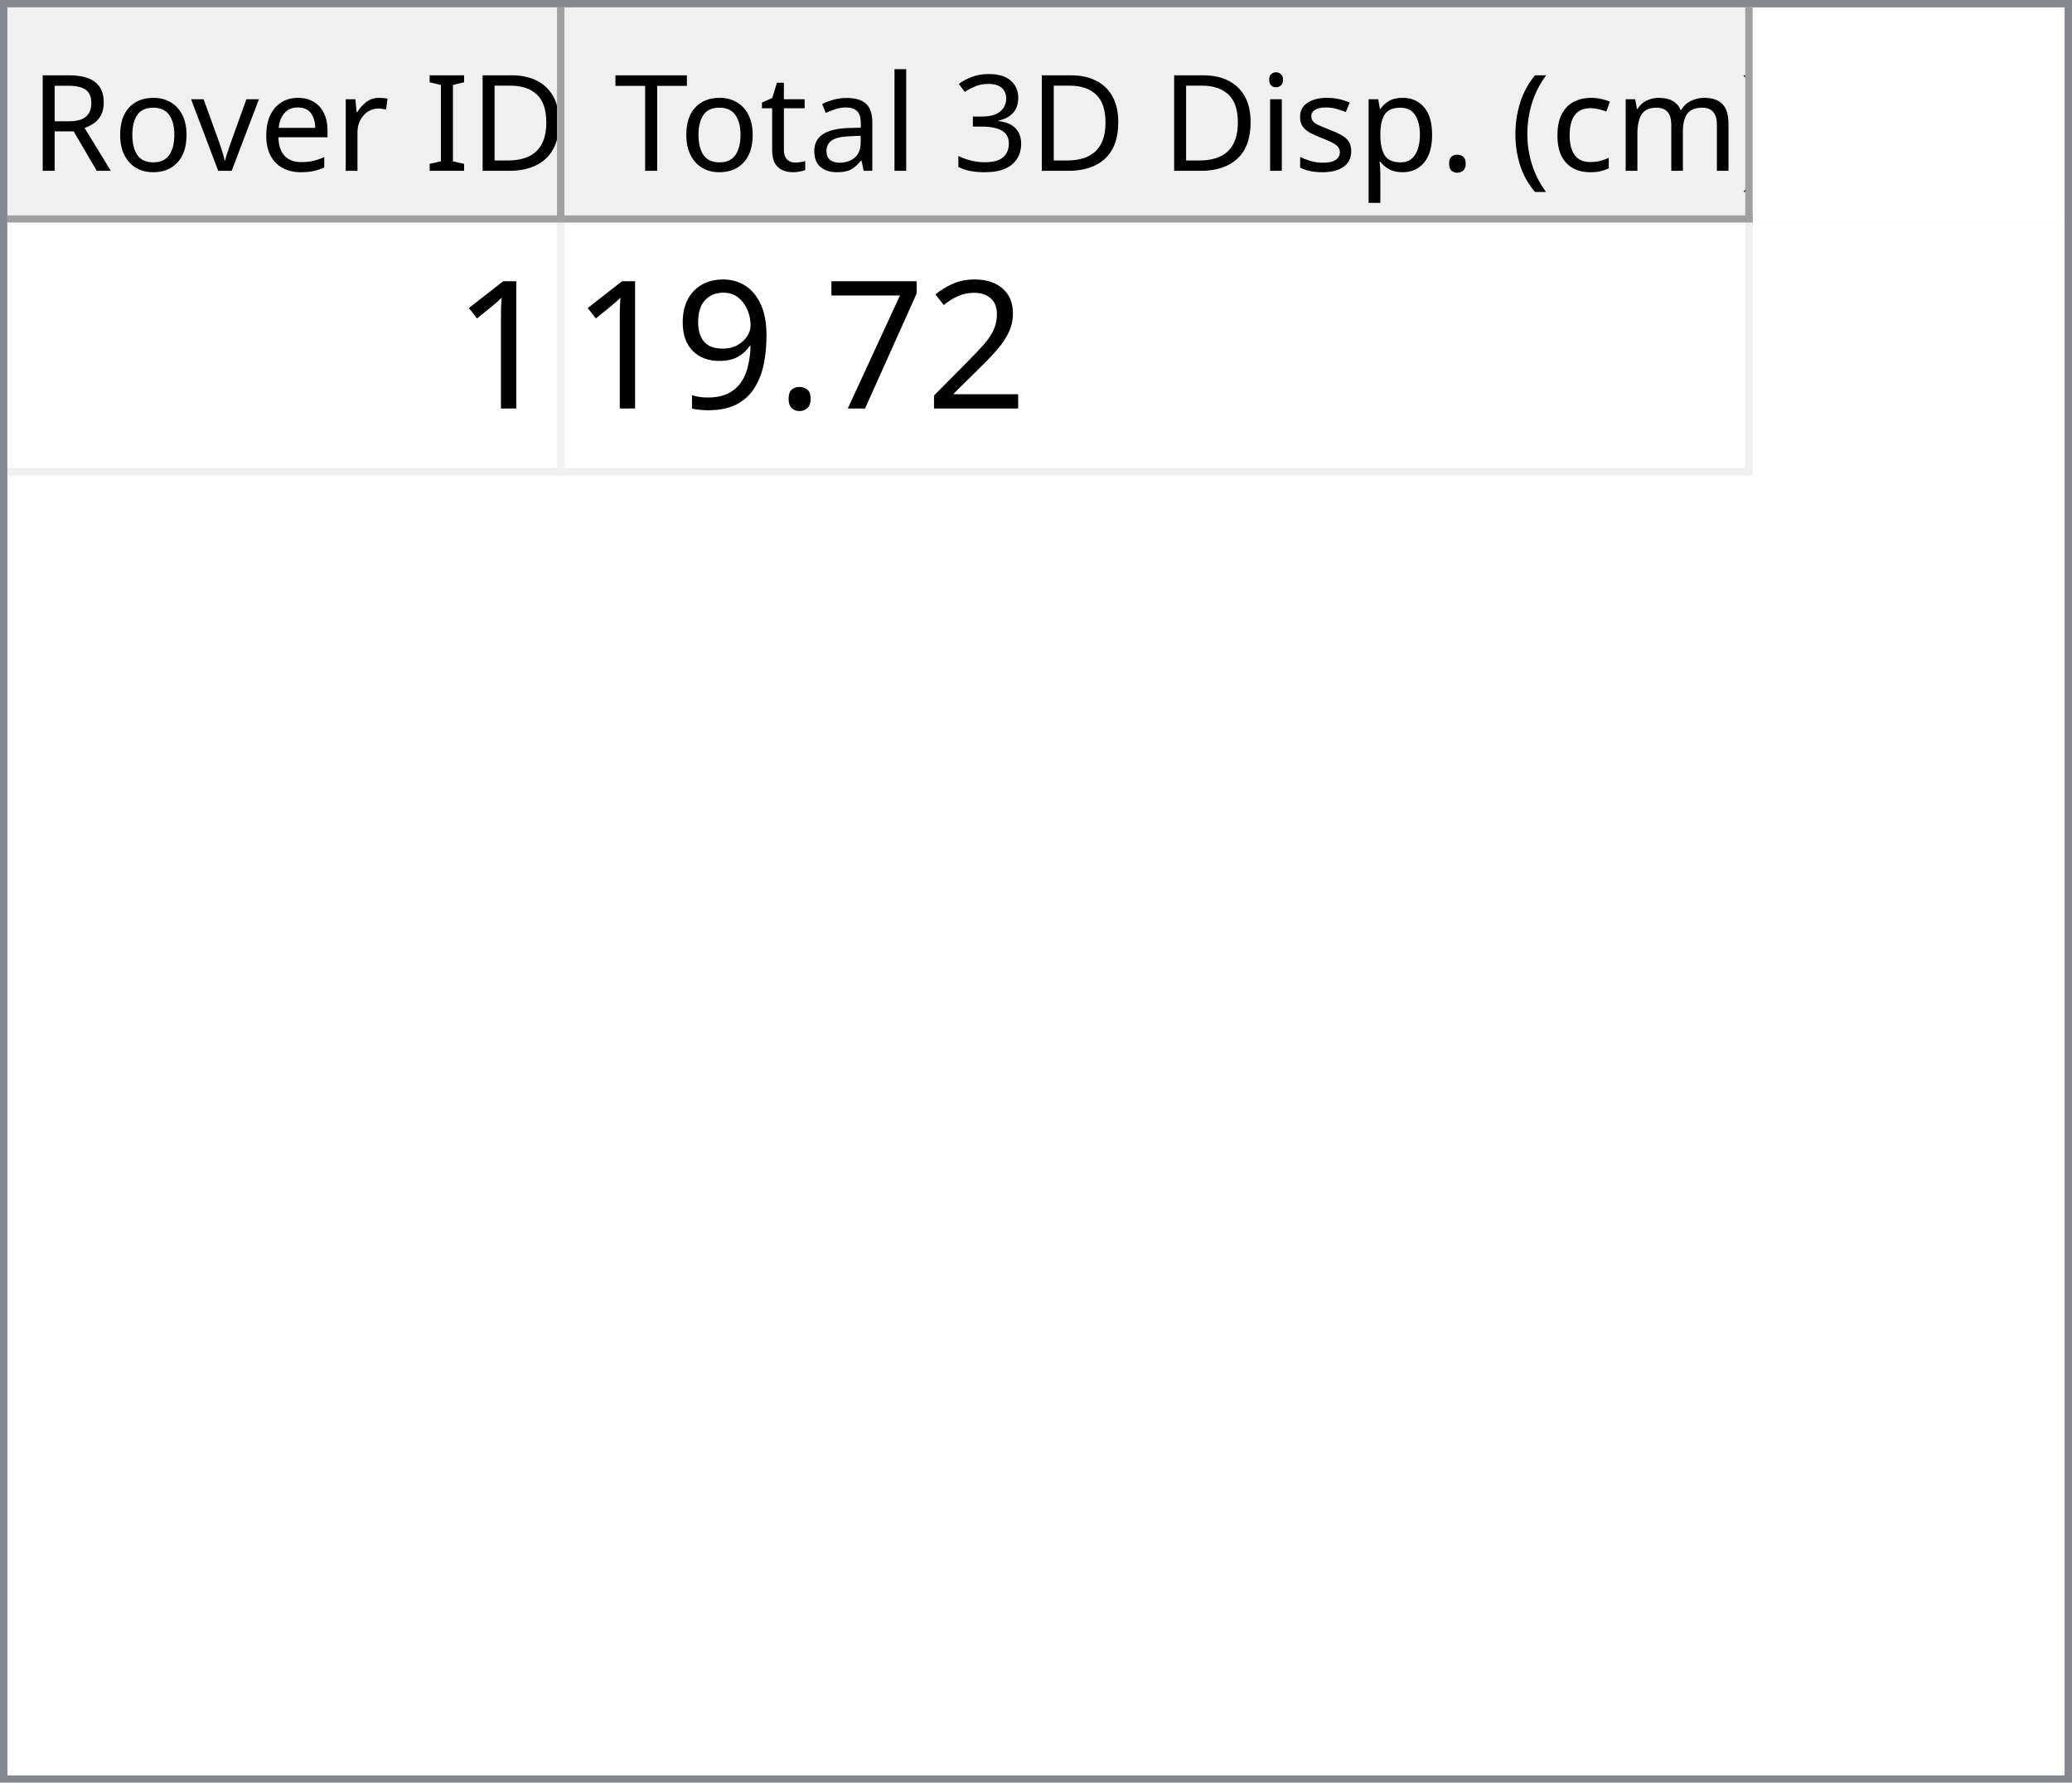
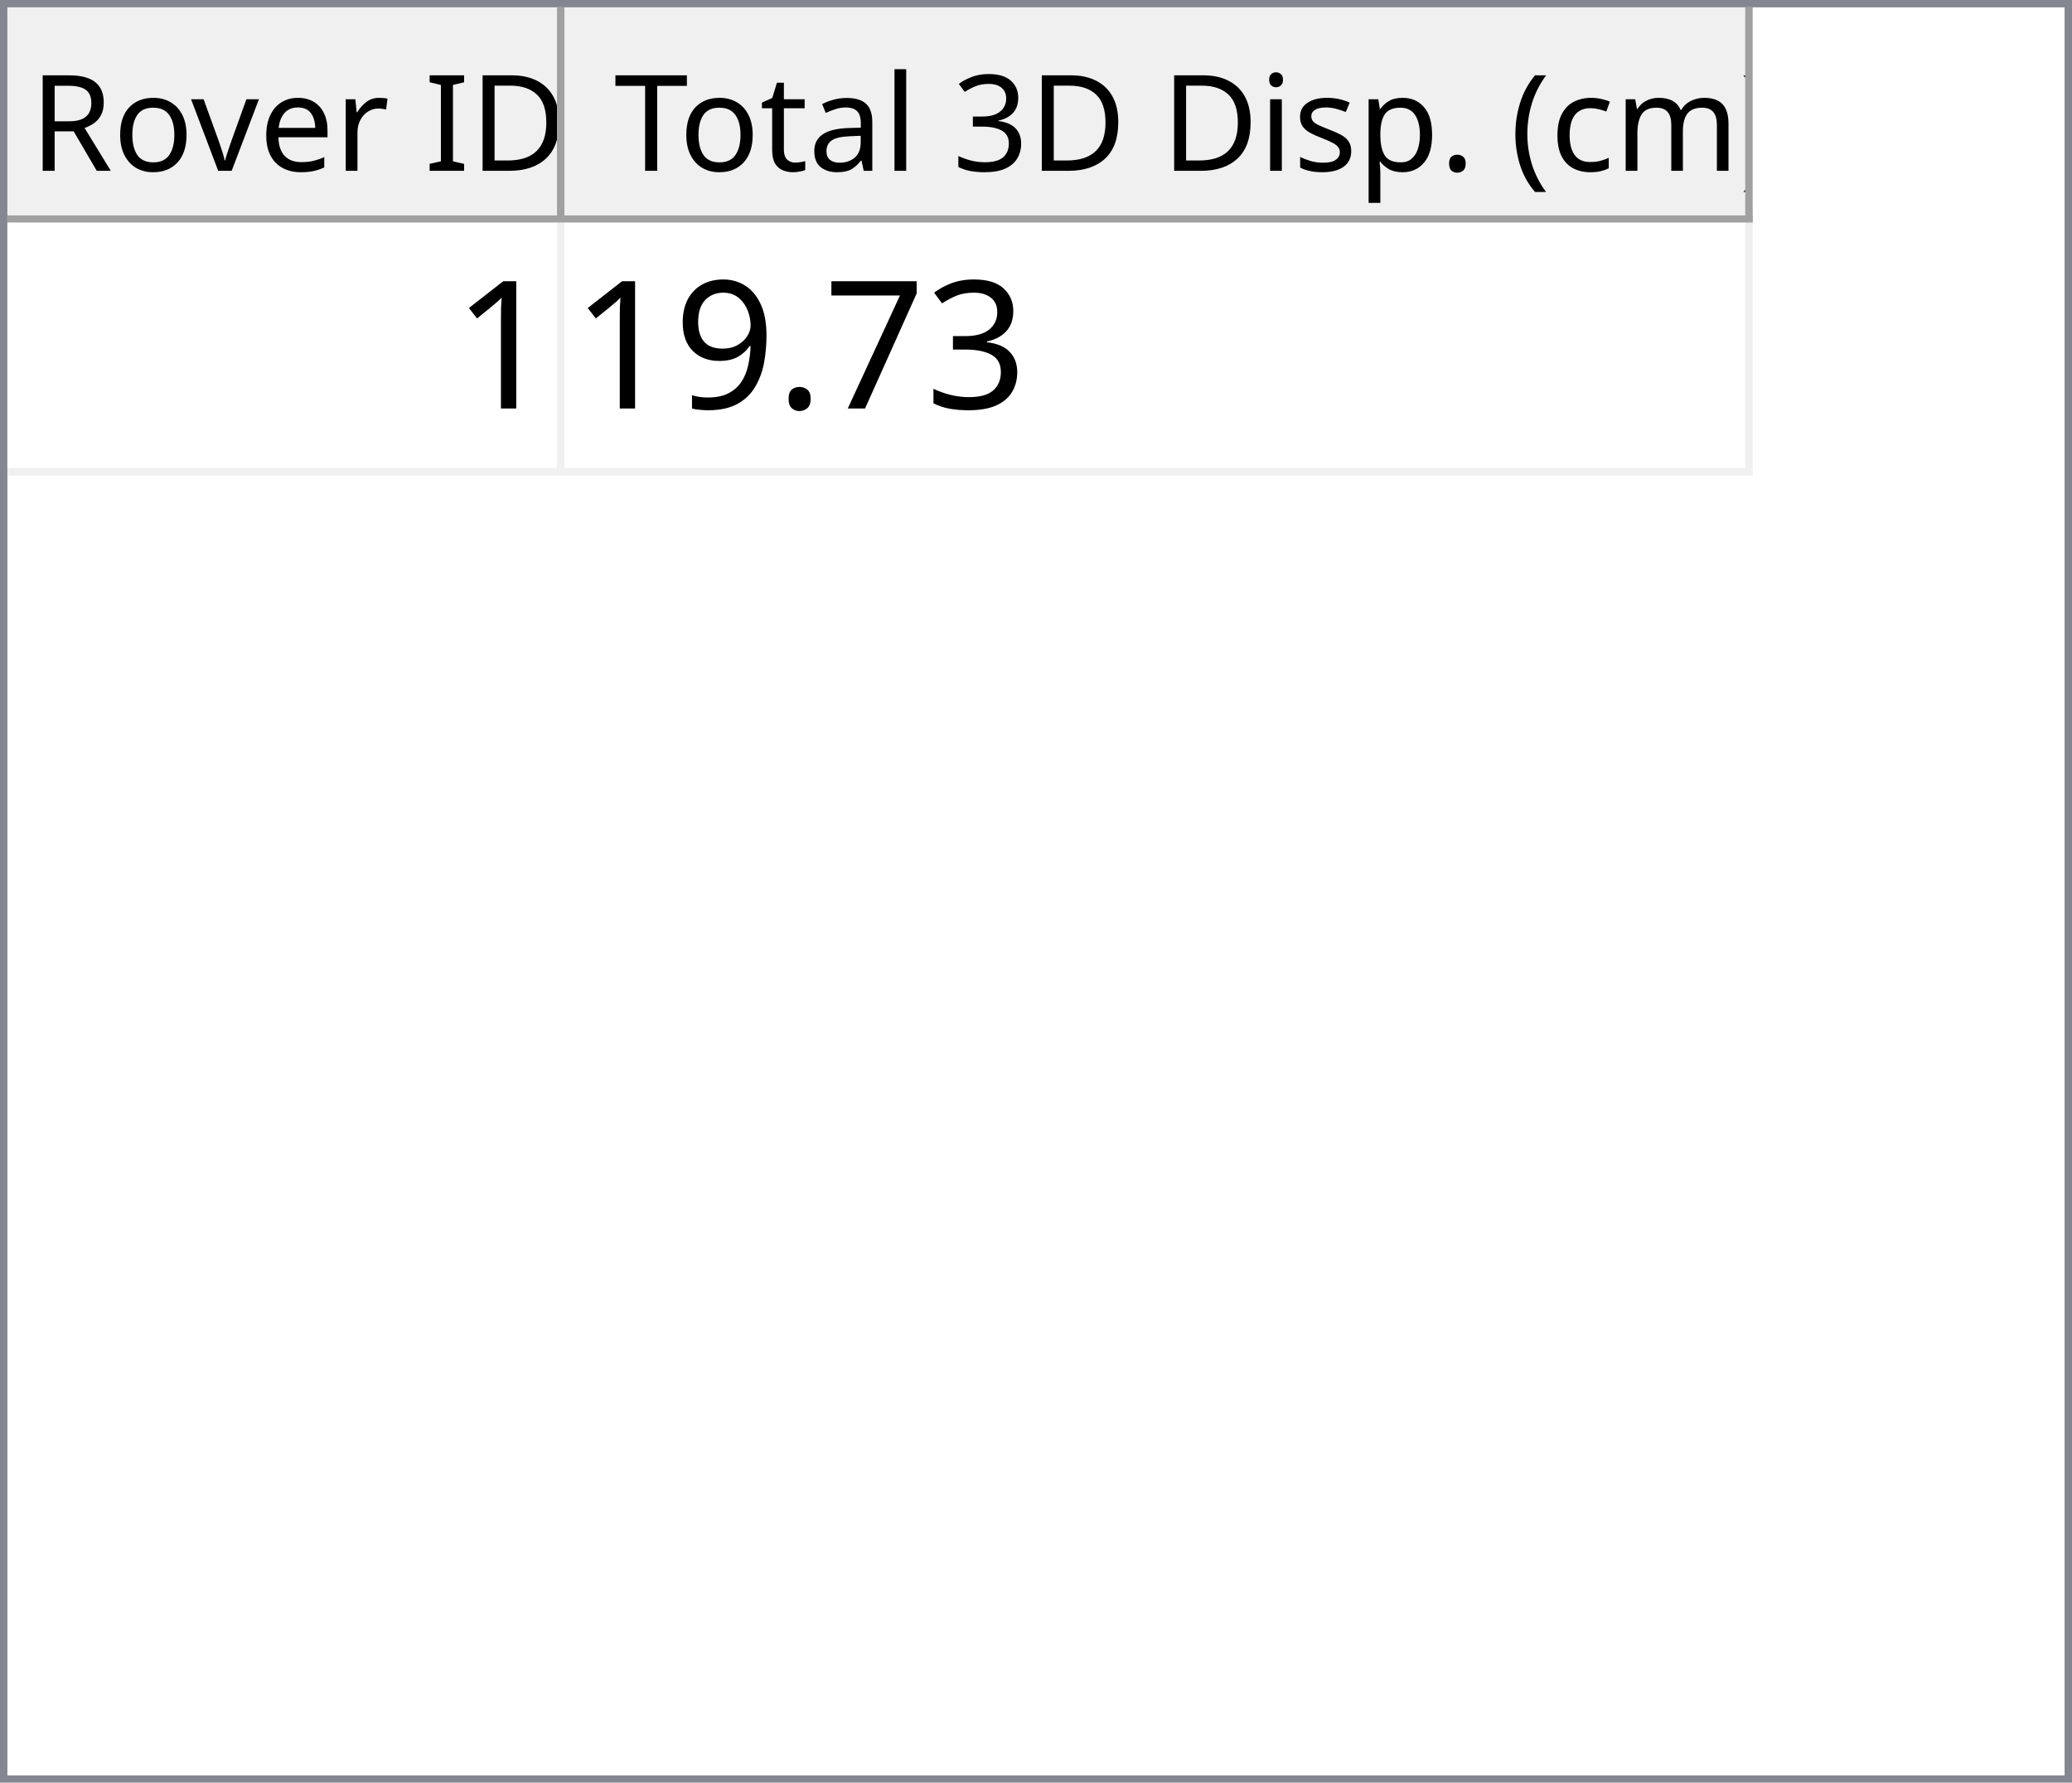
<svg xmlns="http://www.w3.org/2000/svg" style="fill-opacity:1; color-rendering:auto; color-interpolation:auto; text-rendering:auto; stroke:black; stroke-linecap:square; stroke-miterlimit:10; shape-rendering:auto; stroke-opacity:1; fill:black; stroke-dasharray:none; font-weight:normal; stroke-width:1; font-family:'Dialog'; font-style:normal; stroke-linejoin:miter; font-size:12px; stroke-dashoffset:0; image-rendering:auto;" width="279" height="240">
  <defs id="genericDefs" />
  <g>
    <defs id="defs1">
      <clipPath clipPathUnits="userSpaceOnUse" id="clipPath1">
        <path d="M0 0 L279 0 L279 240 L0 240 L0 0 Z" />
      </clipPath>
      <clipPath clipPathUnits="userSpaceOnUse" id="clipPath2">
        <path d="M0 0 L0 240 L279 240 L279 0 Z" />
      </clipPath>
      <clipPath clipPathUnits="userSpaceOnUse" id="clipPath3">
        <path d="M0 0 L0 29 L277 29 L277 0 Z" />
      </clipPath>
      <clipPath clipPathUnits="userSpaceOnUse" id="clipPath4">
        <path d="M0 0 L0 29 L75 29 L75 0 Z" />
      </clipPath>
      <clipPath clipPathUnits="userSpaceOnUse" id="clipPath5">
        <path d="M1 1 L1 28 L74 28 L74 1 Z" />
      </clipPath>
      <clipPath clipPathUnits="userSpaceOnUse" id="clipPath6">
        <path d="M0 0 L0 27 L73 27 L73 0 Z" />
      </clipPath>
      <clipPath clipPathUnits="userSpaceOnUse" id="clipPath7">
        <path d="M-0.5 -0.5 L-0.5 28.5 L74.5 28.5 L74.5 -0.5 Z" />
      </clipPath>
      <clipPath clipPathUnits="userSpaceOnUse" id="clipPath8">
        <path d="M0 0 L0 29 L160 29 L160 0 Z" />
      </clipPath>
      <clipPath clipPathUnits="userSpaceOnUse" id="clipPath9">
        <path d="M1 1 L1 28 L159 28 L159 1 Z" />
      </clipPath>
      <clipPath clipPathUnits="userSpaceOnUse" id="clipPath10">
        <path d="M0 0 L0 27 L158 27 L158 0 Z" />
      </clipPath>
      <clipPath clipPathUnits="userSpaceOnUse" id="clipPath11">
        <path d="M-0.5 -0.5 L-0.5 28.5 L159.5 28.5 L159.5 -0.5 Z" />
      </clipPath>
      <clipPath clipPathUnits="userSpaceOnUse" id="clipPath12">
        <path d="M0 0 L0 209 L277 209 L277 0 Z" />
      </clipPath>
      <clipPath clipPathUnits="userSpaceOnUse" id="clipPath13">
        <path d="M0 0 L0 34 L235 34 L235 0 Z" />
      </clipPath>
      <clipPath clipPathUnits="userSpaceOnUse" id="clipPath14">
        <path d="M-0.5 -0.5 L-0.5 33.5 L234.5 33.5 L234.5 -0.5 Z" />
      </clipPath>
      <clipPath clipPathUnits="userSpaceOnUse" id="clipPath15">
        <path d="M0 0 L0 33 L74 33 L74 0 Z" />
      </clipPath>
      <clipPath clipPathUnits="userSpaceOnUse" id="clipPath16">
        <path d="M0 0 L0 33 L159 33 L159 0 Z" />
      </clipPath>
      <font horiz-adv-x="64.551" id="font1">
        <font-face ascent="107.91" descent="25.098" units-per-em="100" style="font-style:normal; font-family:Segoe UI; font-weight:normal;" />
        <missing-glyph horiz-adv-x="64.551" d="M8.109 0 L8.109 68.266 L56.453 68.266 L56.453 0 L8.109 0 ZM15.328 7.234 L49.219 7.234 L49.219 61.031 L15.328 61.031 L15.328 7.234 Z" />
        <glyph unicode="D" horiz-adv-x="70.117" d="M9.188 0 L9.188 70.016 L28.516 70.016 Q65.531 70.016 65.531 35.891 Q65.531 19.672 55.25 9.836 Q44.969 0 27.734 0 L9.188 0 ZM17.391 62.594 L17.391 7.422 L27.828 7.422 Q41.609 7.422 49.273 14.797 Q56.938 22.172 56.938 35.688 Q56.938 62.594 28.328 62.594 L17.391 62.594 Z" />
        <glyph unicode="I" horiz-adv-x="26.611" d="M17.391 0 L9.188 0 L9.188 70.016 L17.391 70.016 L17.391 0 Z" />
        <glyph unicode=" " horiz-adv-x="27.393" d="" />
        <glyph unicode="r" horiz-adv-x="34.766" d="M34.188 41.891 Q32.078 43.5 28.125 43.5 Q23 43.5 19.555 38.672 Q16.109 33.844 16.109 25.484 L16.109 0 L8.109 0 L8.109 50 L16.109 50 L16.109 39.703 L16.312 39.703 Q18.016 44.969 21.531 47.922 Q25.047 50.875 29.391 50.875 Q32.516 50.875 34.188 50.203 L34.188 41.891 Z" />
        <glyph unicode="e" horiz-adv-x="52.295" d="M48.297 23 L12.984 23 Q13.188 14.656 17.484 10.109 Q21.781 5.562 29.297 5.562 Q37.75 5.562 44.828 11.141 L44.828 3.609 Q38.234 -1.172 27.391 -1.172 Q16.797 -1.172 10.742 5.641 Q4.688 12.453 4.688 24.812 Q4.688 36.469 11.305 43.82 Q17.922 51.172 27.734 51.172 Q37.547 51.172 42.922 44.828 Q48.297 38.484 48.297 27.203 L48.297 23 ZM40.094 29.781 Q40.047 36.719 36.75 40.578 Q33.453 44.438 27.594 44.438 Q21.922 44.438 17.969 40.383 Q14.016 36.328 13.094 29.781 L40.094 29.781 Z" />
        <glyph unicode="v" horiz-adv-x="47.9" d="M47.406 50 L27.484 0 L19.625 0 L0.688 50 L9.469 50 L22.172 13.672 Q23.578 9.672 23.922 6.688 L24.125 6.688 Q24.609 10.453 25.688 13.484 L38.969 50 L47.406 50 Z" />
        <glyph unicode="o" horiz-adv-x="58.594" d="M29 -1.172 Q17.922 -1.172 11.305 5.836 Q4.688 12.844 4.688 24.422 Q4.688 37.016 11.57 44.094 Q18.453 51.172 30.172 51.172 Q41.359 51.172 47.633 44.289 Q53.906 37.406 53.906 25.203 Q53.906 13.234 47.141 6.031 Q40.375 -1.172 29 -1.172 ZM29.594 44.438 Q21.875 44.438 17.383 39.188 Q12.891 33.938 12.891 24.703 Q12.891 15.828 17.43 10.695 Q21.969 5.562 29.594 5.562 Q37.359 5.562 41.531 10.594 Q45.703 15.625 45.703 24.906 Q45.703 34.281 41.531 39.359 Q37.359 44.438 29.594 44.438 Z" />
        <glyph unicode="R" horiz-adv-x="59.814" d="M59.375 0 L49.609 0 L37.891 19.625 Q36.281 22.359 34.766 24.289 Q33.25 26.219 31.664 27.438 Q30.078 28.656 28.25 29.219 Q26.422 29.781 24.125 29.781 L17.391 29.781 L17.391 0 L9.188 0 L9.188 70.016 L30.078 70.016 Q34.672 70.016 38.555 68.867 Q42.438 67.719 45.289 65.375 Q48.141 63.031 49.758 59.547 Q51.375 56.062 51.375 51.375 Q51.375 47.703 50.273 44.656 Q49.172 41.609 47.148 39.211 Q45.125 36.812 42.266 35.133 Q39.406 33.453 35.844 32.516 L35.844 32.328 Q37.594 31.547 38.891 30.547 Q40.188 29.547 41.359 28.18 Q42.531 26.812 43.68 25.078 Q44.828 23.344 46.234 21.047 L59.375 0 ZM17.391 62.594 L17.391 37.203 L28.516 37.203 Q31.594 37.203 34.203 38.133 Q36.812 39.062 38.719 40.797 Q40.625 42.531 41.703 45.047 Q42.781 47.562 42.781 50.688 Q42.781 56.297 39.141 59.445 Q35.5 62.594 28.609 62.594 L17.391 62.594 Z" />
        <glyph unicode=")" horiz-adv-x="30.176" d="M8.297 -15.922 L1.172 -15.922 Q16.406 2.344 16.406 26.812 Q16.406 51.469 1.078 70.016 L8.297 70.016 Q23.531 52.156 23.531 26.703 Q23.531 1.375 8.297 -15.922 Z" />
        <glyph unicode="m" horiz-adv-x="86.133" d="M79.109 0 L71.094 0 L71.094 28.719 Q71.094 37.016 68.531 40.727 Q65.969 44.438 59.906 44.438 Q54.781 44.438 51.195 39.75 Q47.609 35.062 47.609 28.516 L47.609 0 L39.594 0 L39.594 29.688 Q39.594 44.438 28.219 44.438 Q22.953 44.438 19.531 40.016 Q16.109 35.594 16.109 28.516 L16.109 0 L8.109 0 L8.109 50 L16.109 50 L16.109 42.094 L16.312 42.094 Q21.625 51.172 31.844 51.172 Q36.969 51.172 40.773 48.312 Q44.578 45.453 46 40.828 Q51.562 51.172 62.594 51.172 Q79.109 51.172 79.109 30.812 L79.109 0 Z" />
        <glyph unicode="c" horiz-adv-x="46.191" d="M42.188 2.297 Q36.422 -1.172 28.516 -1.172 Q17.828 -1.172 11.258 5.789 Q4.688 12.75 4.688 23.828 Q4.688 36.188 11.766 43.68 Q18.844 51.172 30.672 51.172 Q37.25 51.172 42.281 48.734 L42.281 40.531 Q36.719 44.438 30.375 44.438 Q22.703 44.438 17.797 38.945 Q12.891 33.453 12.891 24.516 Q12.891 15.719 17.508 10.641 Q22.125 5.562 29.891 5.562 Q36.422 5.562 42.188 9.906 L42.188 2.297 Z" />
        <glyph unicode="(" horiz-adv-x="30.176" d="M29.109 -15.922 L21.969 -15.922 Q6.844 1.375 6.844 26.703 Q6.844 52.156 21.969 70.016 L29.203 70.016 Q13.875 51.469 13.875 26.812 Q13.875 2.344 29.109 -15.922 Z" />
        <glyph unicode="." horiz-adv-x="21.68" d="M10.891 -1.078 Q8.641 -1.078 7.055 0.539 Q5.469 2.156 5.469 4.391 Q5.469 6.641 7.055 8.273 Q8.641 9.906 10.891 9.906 Q13.188 9.906 14.797 8.273 Q16.406 6.641 16.406 4.391 Q16.406 2.156 14.797 0.539 Q13.188 -1.078 10.891 -1.078 Z" />
        <glyph unicode="p" horiz-adv-x="58.789" d="M16.312 7.234 L16.109 7.234 L16.109 -23 L8.109 -23 L8.109 50 L16.109 50 L16.109 41.219 L16.312 41.219 Q22.219 51.172 33.594 51.172 Q43.266 51.172 48.688 44.461 Q54.109 37.75 54.109 26.469 Q54.109 13.922 48 6.375 Q41.891 -1.172 31.297 -1.172 Q21.578 -1.172 16.312 7.234 ZM16.109 27.391 L16.109 20.406 Q16.109 14.203 20.141 9.883 Q24.172 5.562 30.375 5.562 Q37.641 5.562 41.773 11.133 Q45.906 16.703 45.906 26.609 Q45.906 34.969 42.047 39.703 Q38.188 44.438 31.594 44.438 Q24.609 44.438 20.359 39.578 Q16.109 34.719 16.109 27.391 Z" />
        <glyph unicode="s" horiz-adv-x="42.432" d="M5.078 1.812 L5.078 10.406 Q11.625 5.562 19.484 5.562 Q30.031 5.562 30.031 12.594 Q30.031 14.594 29.125 15.992 Q28.219 17.391 26.68 18.461 Q25.141 19.531 23.07 20.383 Q21 21.234 18.609 22.172 Q15.281 23.484 12.766 24.828 Q10.25 26.172 8.57 27.859 Q6.891 29.547 6.031 31.695 Q5.172 33.844 5.172 36.719 Q5.172 40.234 6.789 42.945 Q8.406 45.656 11.086 47.484 Q13.766 49.312 17.211 50.242 Q20.656 51.172 24.312 51.172 Q30.812 51.172 35.938 48.922 L35.938 40.828 Q30.422 44.438 23.25 44.438 Q21 44.438 19.195 43.922 Q17.391 43.406 16.094 42.477 Q14.797 41.547 14.086 40.258 Q13.375 38.969 13.375 37.406 Q13.375 35.453 14.086 34.133 Q14.797 32.812 16.164 31.789 Q17.531 30.766 19.484 29.938 Q21.438 29.109 23.922 28.125 Q27.25 26.859 29.883 25.516 Q32.516 24.172 34.375 22.484 Q36.234 20.797 37.234 18.602 Q38.234 16.406 38.234 13.375 Q38.234 9.672 36.602 6.938 Q34.969 4.203 32.234 2.398 Q29.5 0.594 25.93 -0.289 Q22.359 -1.172 18.453 -1.172 Q10.75 -1.172 5.078 1.812 Z" />
        <glyph unicode="i" horiz-adv-x="24.219" d="M12.203 62.703 Q10.062 62.703 8.547 64.164 Q7.031 65.625 7.031 67.875 Q7.031 70.125 8.547 71.609 Q10.062 73.094 12.203 73.094 Q14.406 73.094 15.945 71.609 Q17.484 70.125 17.484 67.875 Q17.484 65.719 15.945 64.211 Q14.406 62.703 12.203 62.703 ZM16.109 0 L8.109 0 L8.109 50 L16.109 50 L16.109 0 Z" />
        <glyph unicode="3" horiz-adv-x="53.906" d="M46.531 19.828 Q46.531 15.094 44.75 11.211 Q42.969 7.328 39.719 4.57 Q36.469 1.812 31.93 0.297 Q27.391 -1.219 21.922 -1.219 Q11.922 -1.219 6 2.594 L6 11.188 Q13.094 5.609 22.219 5.609 Q25.875 5.609 28.828 6.539 Q31.781 7.469 33.906 9.227 Q36.031 10.984 37.18 13.477 Q38.328 15.969 38.328 19.094 Q38.328 32.812 18.797 32.812 L12.984 32.812 L12.984 39.594 L18.5 39.594 Q35.797 39.594 35.797 52.484 Q35.797 64.406 22.609 64.406 Q15.188 64.406 8.688 59.422 L8.688 67.188 Q15.375 71.188 24.609 71.188 Q29 71.188 32.57 69.969 Q36.141 68.75 38.68 66.555 Q41.219 64.359 42.609 61.281 Q44 58.203 44 54.5 Q44 40.672 30.031 36.719 L30.031 36.531 Q33.594 36.141 36.625 34.797 Q39.656 33.453 41.852 31.305 Q44.047 29.156 45.289 26.25 Q46.531 23.344 46.531 19.828 Z" />
        <glyph unicode="l" horiz-adv-x="24.219" d="M16.109 0 L8.109 0 L8.109 74.031 L16.109 74.031 L16.109 0 Z" />
        <glyph unicode="a" horiz-adv-x="50.879" d="M43.891 0 L35.891 0 L35.891 7.812 L35.688 7.812 Q30.469 -1.172 20.312 -1.172 Q12.844 -1.172 8.617 2.781 Q4.391 6.734 4.391 13.281 Q4.391 27.297 20.906 29.594 L35.891 31.688 Q35.891 44.438 25.594 44.438 Q16.547 44.438 9.281 38.281 L9.281 46.484 Q16.656 51.172 26.266 51.172 Q43.891 51.172 43.891 32.516 L43.891 0 ZM35.891 25.297 L23.828 23.641 Q18.266 22.859 15.43 20.875 Q12.594 18.891 12.594 13.875 Q12.594 10.203 15.211 7.883 Q17.828 5.562 22.172 5.562 Q28.125 5.562 32.008 9.742 Q35.891 13.922 35.891 20.312 L35.891 25.297 Z" />
        <glyph unicode="t" horiz-adv-x="33.887" d="M31.297 0.484 Q28.469 -1.078 23.828 -1.078 Q10.688 -1.078 10.688 13.578 L10.688 43.172 L2.094 43.172 L2.094 50 L10.688 50 L10.688 62.203 L18.703 64.797 L18.703 50 L31.297 50 L31.297 43.172 L18.703 43.172 L18.703 14.984 Q18.703 9.969 20.414 7.82 Q22.125 5.672 26.078 5.672 Q29.109 5.672 31.297 7.328 L31.297 0.484 Z" />
        <glyph unicode="T" horiz-adv-x="52.393" d="M50.594 62.594 L30.375 62.594 L30.375 0 L22.172 0 L22.172 62.594 L2 62.594 L2 70.016 L50.594 70.016 L50.594 62.594 Z" />
      </font>
      <font horiz-adv-x="75.0" id="font2">
        <font-face ascent="100.537" descent="21.973" units-per-em="100" style="font-style:normal; font-family:sans-serif; font-weight:normal;" />
        <missing-glyph horiz-adv-x="75.0" d="M12.5 0 L12.5 62.5 L62.5 62.5 L62.5 0 L12.5 0 ZM14.062 1.562 L60.938 1.562 L60.938 60.938 L14.062 60.938 L14.062 1.562 Z" />
        <glyph unicode="1" horiz-adv-x="55.615" d="M37.25 0 L28.469 0 L28.469 56 Q25.297 52.984 20.141 49.953 Q14.984 46.922 10.891 45.406 L10.891 53.906 Q18.266 57.375 23.781 62.305 Q29.297 67.234 31.594 71.875 L37.25 71.875 L37.25 0 Z" />
-         <glyph unicode="2" horiz-adv-x="55.615" d="M50.344 8.453 L50.344 0 L3.031 0 Q2.938 3.172 4.047 6.109 Q5.859 10.938 9.836 15.625 Q13.812 20.312 21.344 26.469 Q33.016 36.031 37.117 41.625 Q41.219 47.219 41.219 52.203 Q41.219 57.422 37.477 61.008 Q33.734 64.594 27.734 64.594 Q21.391 64.594 17.578 60.789 Q13.766 56.984 13.719 50.25 L4.688 51.172 Q5.609 61.281 11.664 66.578 Q17.719 71.875 27.938 71.875 Q38.234 71.875 44.242 66.164 Q50.25 60.453 50.25 52 Q50.25 47.703 48.492 43.555 Q46.734 39.406 42.656 34.812 Q38.578 30.219 29.109 22.219 Q21.188 15.578 18.945 13.211 Q16.703 10.844 15.234 8.453 L50.344 8.453 Z" />
+         <glyph unicode="3" horiz-adv-x="55.615" d="M4.203 18.891 L12.984 20.062 Q14.5 12.594 18.141 9.297 Q21.781 6 27 6 Q33.203 6 37.477 10.297 Q41.75 14.594 41.75 20.953 Q41.75 27 37.797 30.93 Q33.844 34.859 27.734 34.859 Q25.25 34.859 21.531 33.891 L22.516 41.609 Q23.391 41.5 23.922 41.5 Q29.547 41.5 34.039 44.43 Q38.531 47.359 38.531 53.469 Q38.531 58.297 35.258 61.477 Q31.984 64.656 26.812 64.656 Q21.688 64.656 18.266 61.43 Q14.844 58.203 13.875 51.766 L5.078 53.328 Q6.688 62.156 12.398 67.016 Q18.109 71.875 26.609 71.875 Q32.469 71.875 37.398 69.359 Q42.328 66.844 44.945 62.5 Q47.562 58.156 47.562 53.266 Q47.562 48.641 45.07 44.828 Q42.578 41.016 37.703 38.766 Q44.047 37.312 47.562 32.695 Q51.078 28.078 51.078 21.141 Q51.078 11.766 44.242 5.25 Q37.406 -1.266 26.953 -1.266 Q17.531 -1.266 11.305 4.352 Q5.078 9.969 4.203 18.891 Z" />
        <glyph unicode="7" horiz-adv-x="55.615" d="M4.734 62.203 L4.734 70.656 L51.078 70.656 L51.078 63.812 Q44.234 56.547 37.523 44.484 Q30.812 32.422 27.156 19.672 Q24.516 10.688 23.781 0 L14.75 0 Q14.891 8.453 18.062 20.414 Q21.234 32.375 27.172 43.484 Q33.109 54.594 39.797 62.203 L4.734 62.203 Z" />
        <glyph unicode="." horiz-adv-x="27.783" d="M9.078 0 L9.078 10.016 L19.094 10.016 L19.094 0 L9.078 0 Z" />
        <glyph unicode="9" horiz-adv-x="55.615" d="M5.469 16.547 L13.922 17.328 Q14.984 11.375 18.016 8.688 Q21.047 6 25.781 6 Q29.828 6 32.883 7.859 Q35.938 9.719 37.891 12.82 Q39.844 15.922 41.164 21.195 Q42.484 26.469 42.484 31.938 Q42.484 32.516 42.438 33.688 Q39.797 29.5 35.234 26.883 Q30.672 24.266 25.344 24.266 Q16.453 24.266 10.305 30.711 Q4.156 37.156 4.156 47.703 Q4.156 58.594 10.578 65.234 Q17 71.875 26.656 71.875 Q33.641 71.875 39.43 68.117 Q45.219 64.359 48.219 57.398 Q51.219 50.438 51.219 37.25 Q51.219 23.531 48.242 15.406 Q45.266 7.281 39.383 3.031 Q33.5 -1.219 25.594 -1.219 Q17.188 -1.219 11.867 3.445 Q6.547 8.109 5.469 16.547 ZM41.453 48.141 Q41.453 55.719 37.43 60.156 Q33.406 64.594 27.734 64.594 Q21.875 64.594 17.531 59.812 Q13.188 55.031 13.188 47.406 Q13.188 40.578 17.312 36.305 Q21.438 32.031 27.484 32.031 Q33.594 32.031 37.523 36.305 Q41.453 40.578 41.453 48.141 Z" />
      </font>
    </defs>
    <g style="fill:white; stroke:white;">
      <rect x="0" y="0" width="279" style="clip-path:url(#clipPath1); stroke:none;" height="240" />
    </g>
    <g style="fill:white; text-rendering:optimizeSpeed; color-rendering:optimizeSpeed; image-rendering:optimizeSpeed; shape-rendering:crispEdges; stroke:white; color-interpolation:sRGB;">
      <rect x="0" width="279" height="240" y="0" style="stroke:none;" />
      <path style="stroke:none;" d="M0 240 L279 240 L279 0 L0 0 Z" />
    </g>
    <g style="fill:rgb(240,240,240); font-size:18px; font-family:'Segoe UI'; stroke:rgb(240,240,240);">
      <rect x="0" y="0" width="279" style="clip-path:url(#clipPath2); stroke:none;" height="240" />
    </g>
    <g style="fill:rgb(130,135,144); font-size:18px; font-family:'Segoe UI'; stroke:rgb(130,135,144);">
      <path d="M0 0 L279 0 L279 240 L0 240 L0 0 ZM1 1 L278 1 L278 239 L1 239 L1 1 Z" style="fill-rule:evenodd; clip-path:url(#clipPath2); stroke:none;" />
    </g>
    <g style="fill:white; font-size:18px; font-family:'Segoe UI'; stroke:white;" transform="translate(1,1)">
      <rect x="0" y="0" width="277" style="clip-path:url(#clipPath3); stroke:none;" height="29" />
    </g>
    <g style="fill:rgb(240,240,240); font-size:18px; font-family:'Segoe UI'; stroke:rgb(240,240,240);" transform="translate(1,1)">
      <rect x="0" y="0" width="75" style="clip-path:url(#clipPath4); stroke:none;" height="29" />
    </g>
    <g style="font-family:'Segoe UI'; font-size:18px;" transform="translate(2,2)">
      <text x="2" xml:space="preserve" y="21" style="clip-path:url(#clipPath6); stroke:none;">Rover ID</text>
    </g>
    <g transform="translate(1.5,1.5)" style="fill:rgb(160,160,160); font-size:18px; font-family:'Segoe UI'; stroke:rgb(160,160,160); stroke-linejoin:bevel;">
      <line x1="74" x2="74" y1="0" style="fill:none; clip-path:url(#clipPath7);" y2="28" />
    </g>
    <g transform="matrix(1,0,0,1,1,1) translate(0.5,0.5)" style="fill:rgb(160,160,160); font-size:18px; font-family:'Segoe UI'; stroke:rgb(160,160,160); stroke-linejoin:bevel;">
      <line x1="0" x2="74" y1="28" style="fill:none; clip-path:url(#clipPath7);" y2="28" />
    </g>
    <g style="fill:rgb(240,240,240); font-size:18px; font-family:'Segoe UI'; stroke:rgb(240,240,240);" transform="translate(76,1)">
      <rect x="0" y="0" width="160" style="clip-path:url(#clipPath8); stroke:none;" height="29" />
    </g>
    <g style="font-family:'Segoe UI'; font-size:18px;" transform="translate(77,2)">
      <text x="1" xml:space="preserve" y="21" style="clip-path:url(#clipPath10); stroke:none;"> Total 3D Disp. (cm)</text>
    </g>
    <g transform="translate(76.5,1.5)" style="fill:rgb(160,160,160); font-size:18px; font-family:'Segoe UI'; stroke:rgb(160,160,160); stroke-linejoin:bevel;">
      <line x1="159" x2="159" y1="0" style="fill:none; clip-path:url(#clipPath11);" y2="28" />
    </g>
    <g transform="matrix(1,0,0,1,76,1) translate(0.5,0.5)" style="fill:rgb(160,160,160); font-size:18px; font-family:'Segoe UI'; stroke:rgb(160,160,160); stroke-linejoin:bevel;">
      <line x1="0" x2="159" y1="28" style="fill:none; clip-path:url(#clipPath11);" y2="28" />
    </g>
    <g style="fill:white; font-size:18px; font-family:'Segoe UI'; stroke:white;" transform="translate(1,30)">
      <rect x="0" y="0" width="277" style="clip-path:url(#clipPath12); stroke:none;" height="209" />
    </g>
    <g style="fill:rgb(240,240,240); font-size:24px; font-family:sans-serif; stroke:rgb(240,240,240);" transform="translate(1,30)">
      <rect x="0" y="0" width="235" style="clip-path:url(#clipPath13); stroke:none;" height="34" />
      <line transform="translate(0.5,0.5)" x1="0" x2="234" y1="33" style="clip-path:url(#clipPath14); fill:none; stroke-linejoin:bevel;" y2="33" />
    </g>
    <g transform="matrix(1,0,0,1,1,30) translate(0.5,0.5)" style="fill:rgb(240,240,240); font-size:24px; font-family:sans-serif; stroke:rgb(240,240,240); stroke-linejoin:bevel;">
      <line x1="74" x2="74" y1="0" style="fill:none; clip-path:url(#clipPath14);" y2="33" />
    </g>
    <g transform="matrix(1,0,0,1,1,30) translate(0.5,0.5)" style="fill:rgb(240,240,240); font-size:24px; font-family:sans-serif; stroke:rgb(240,240,240); stroke-linejoin:bevel;">
      <line x1="234" x2="234" y1="0" style="fill:none; clip-path:url(#clipPath14);" y2="33" />
    </g>
    <g style="fill:white; font-size:24px; font-family:sans-serif; stroke:white;" transform="matrix(1,0,0,1,1,30)">
      <rect x="0" y="0" width="74" style="clip-path:url(#clipPath15); stroke:none;" height="33" />
      <text x="60" y="25" style="fill:black; clip-path:url(#clipPath15); stroke:none;" xml:space="preserve">1</text>
    </g>
    <g style="fill:white; font-size:24px; font-family:sans-serif; stroke:white;" transform="matrix(1,0,0,1,1,30) translate(75,0)">
      <rect x="0" y="0" width="159" style="clip-path:url(#clipPath16); stroke:none;" height="33" />
-       <text x="1" y="25" style="fill:black; clip-path:url(#clipPath16); stroke:none;" xml:space="preserve">19.72</text>
+       <text x="1" y="25" style="fill:black; clip-path:url(#clipPath16); stroke:none;" xml:space="preserve">19.73</text>
    </g>
  </g>
</svg>
